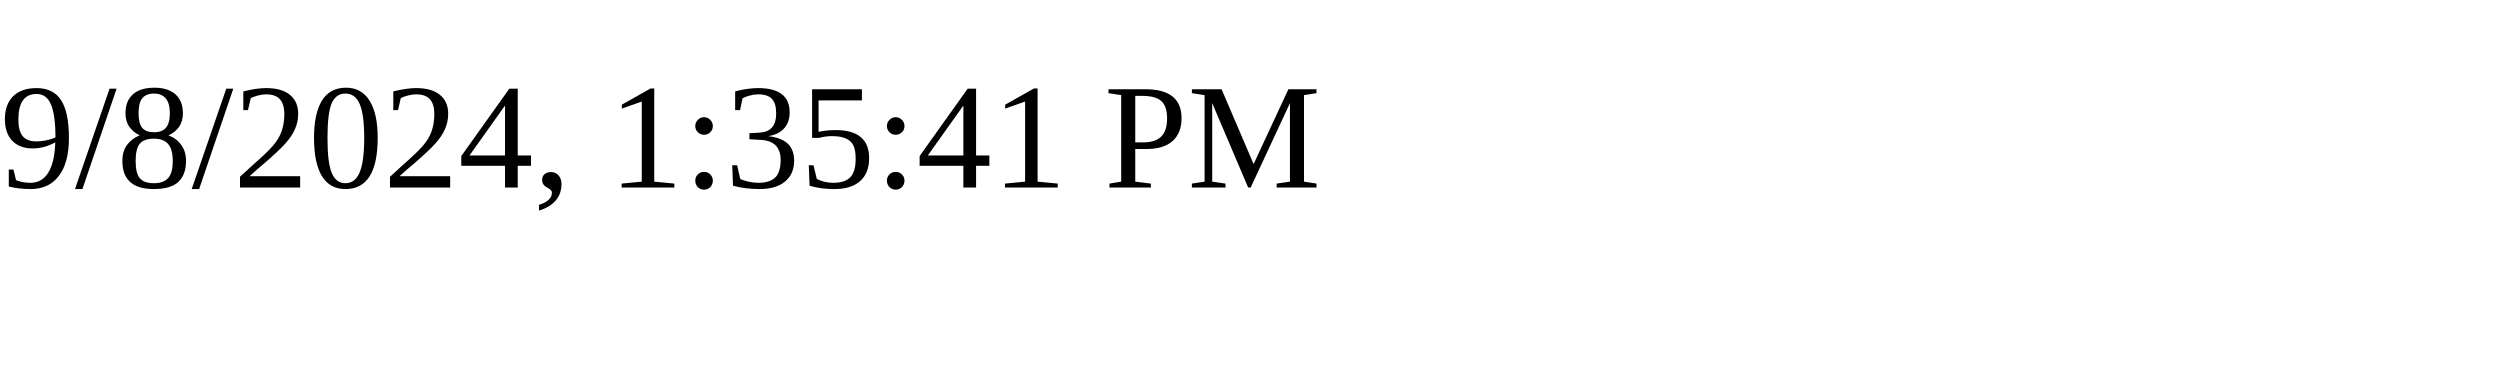
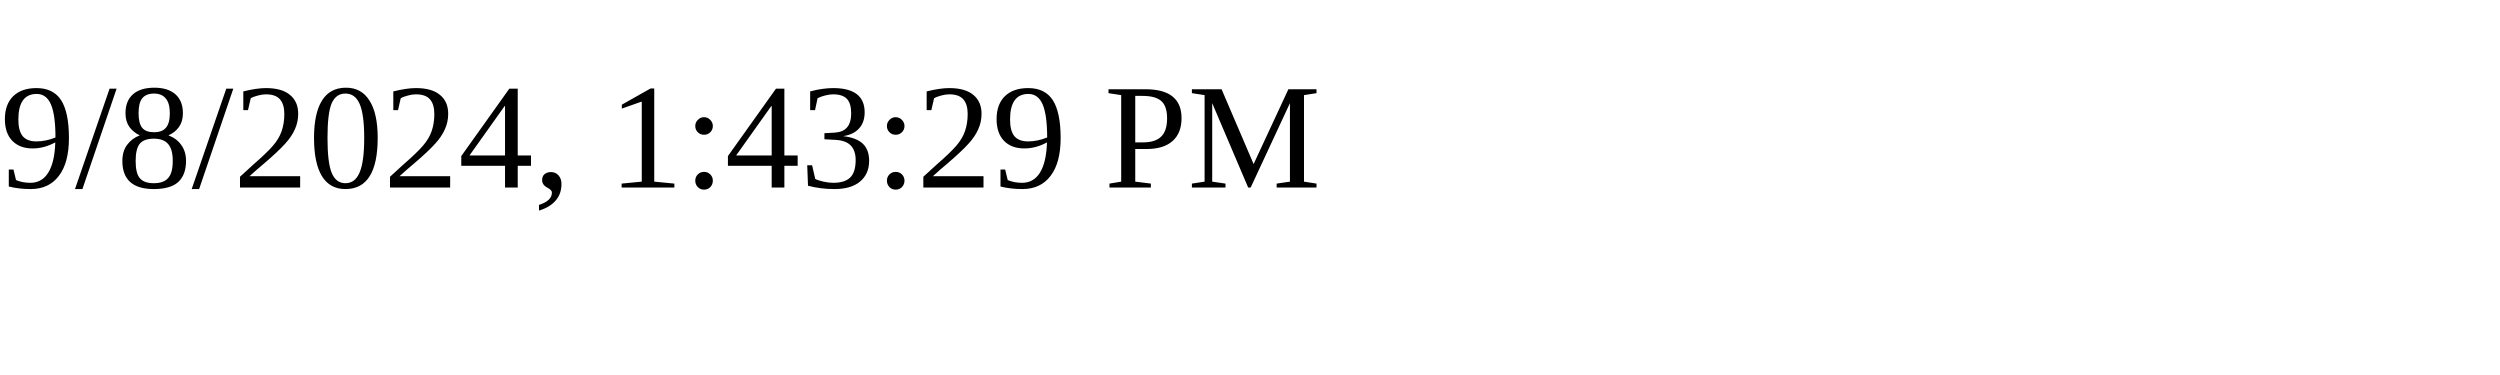
<svg xmlns="http://www.w3.org/2000/svg" height="30" width="200">
-   <text x="0" y="15">9/8/2024, 1:35:41 PM</text>
+   <text x="0" y="15">9/8/2024, 1:43:29 PM</text>
</svg>
